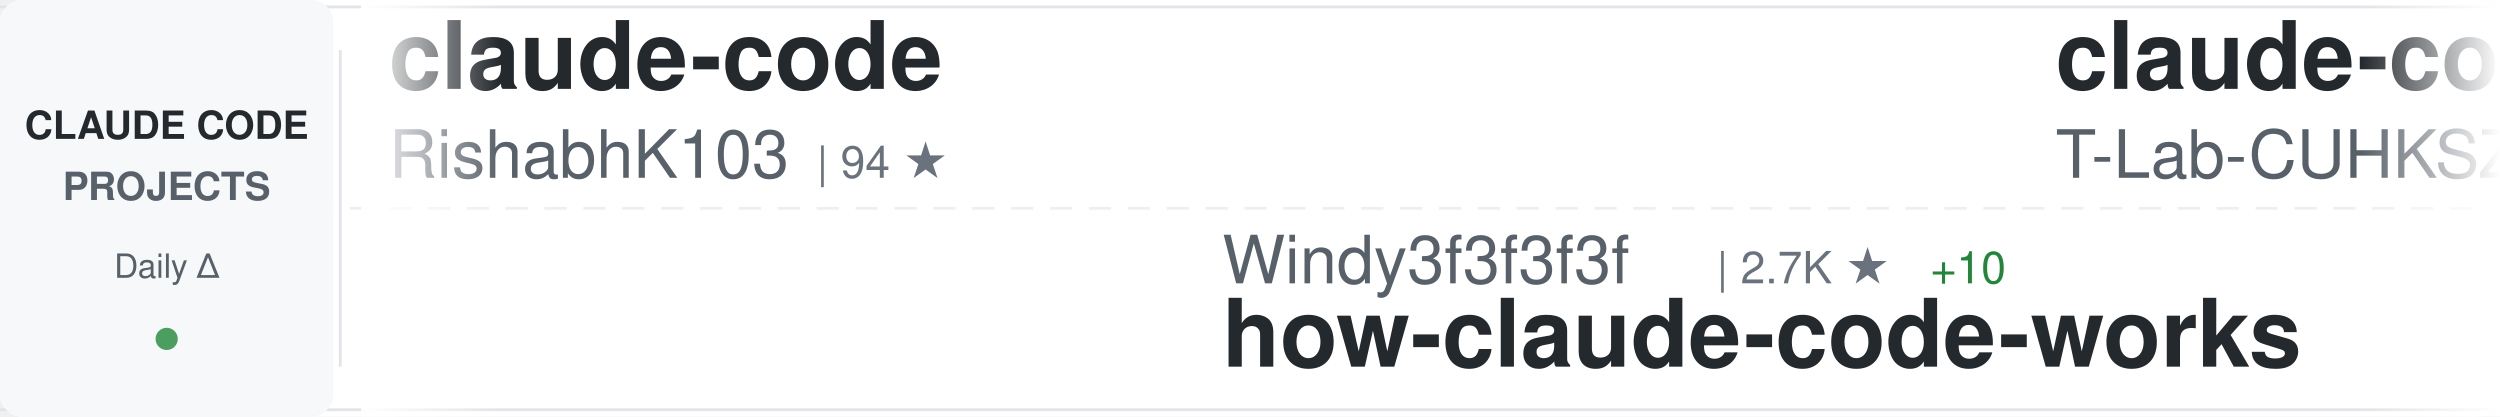
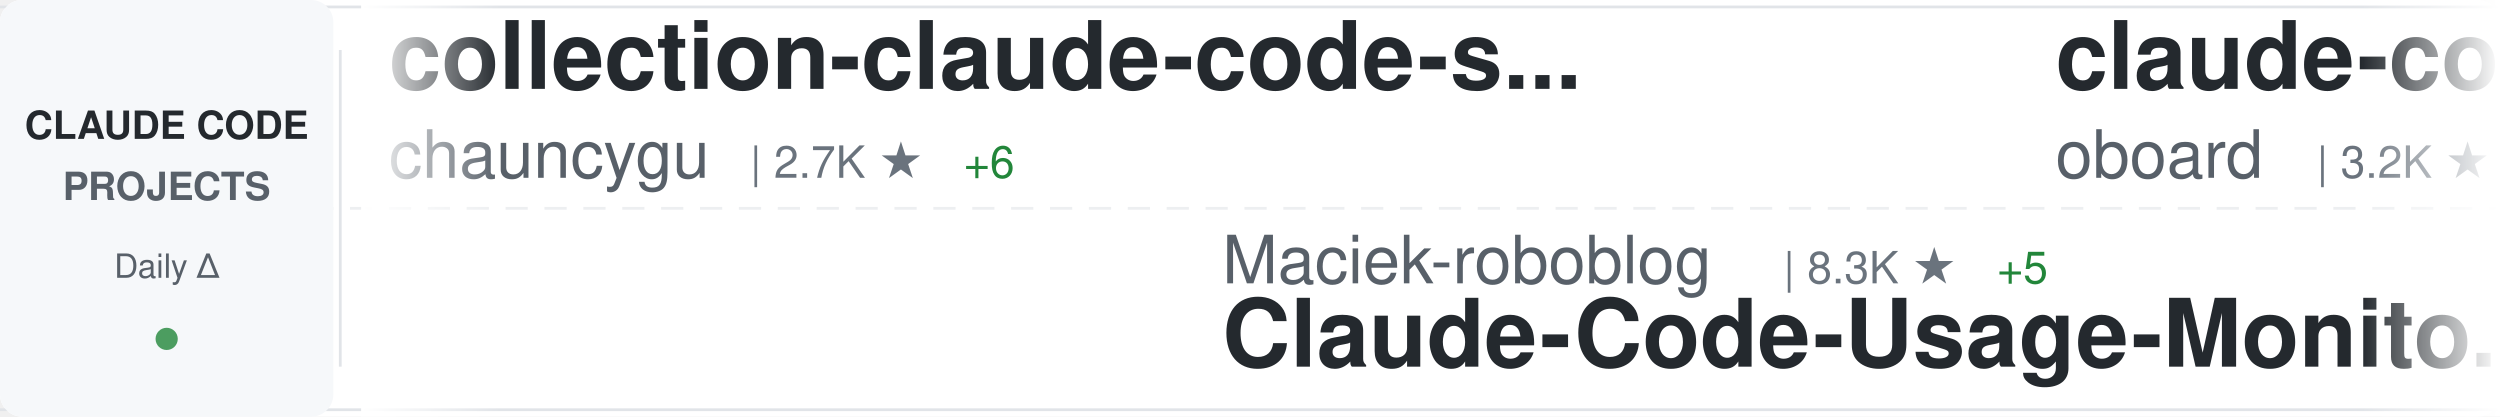
<svg xmlns="http://www.w3.org/2000/svg" width="900" height="150">
  <defs>
    <linearGradient id="awesomeLeftFade" x1="0%" y1="0%" x2="100%" y2="0%">
      <stop offset="0%" style="stop-color:#ffffff;stop-opacity:1" />
      <stop offset="100%" style="stop-color:#ffffff;stop-opacity:0" />
    </linearGradient>
    <linearGradient id="awesomeRightFade" x1="0%" y1="0%" x2="100%" y2="0%">
      <stop offset="0%" style="stop-color:#ffffff;stop-opacity:0" />
      <stop offset="100%" style="stop-color:#ffffff;stop-opacity:1" />
    </linearGradient>
  </defs>
  <rect width="900" height="150" fill="#ffffff" rx="8" />
  <rect x="0" y="2" width="900" height="1" fill="#e1e4e8" />
  <rect x="0" y="147" width="900" height="1" fill="#e1e4e8" />
  <line x1="0" y1="75" x2="900" y2="75" stroke="#e1e4e8" stroke-width="1" stroke-dasharray="8 6" opacity="0.6" />
  <rect x="0" y="0" width="120" height="150" fill="#f6f8fa" rx="8" />
  <text x="60" y="50" font-family="-apple-system, BlinkMacSystemFont, 'Segoe UI', Helvetica, Arial, sans-serif" font-size="14" font-weight="600" fill="#24292e" text-anchor="middle">CLAUDE CODE</text>
  <text x="60" y="72" font-family="-apple-system, BlinkMacSystemFont, 'Segoe UI', Helvetica, Arial, sans-serif" font-size="14" font-weight="600" fill="#586069" text-anchor="middle">PROJECTS</text>
  <text x="60" y="100" font-family="-apple-system, BlinkMacSystemFont, 'Segoe UI', Helvetica, Arial, sans-serif" font-size="12" font-weight="500" fill="#586069" text-anchor="middle">Daily Δ</text>
  <circle cx="60" cy="122" r="4" fill="#22863a" opacity="0.8" />
  <rect x="122" y="18" width="1" height="114" fill="#e1e4e8" />
  <clipPath id="awesomeTickerClip">
    <rect x="130" y="0" width="770" height="150" />
  </clipPath>
  <g clip-path="url(#awesomeTickerClip)">
    <g id="awesomeTickerItems">
      <animateTransform attributeName="transform" attributeType="XML" type="translate" from="0 0" to="-3000 0" dur="54s" repeatCount="indefinite" />
      <g transform="translate(0, 0)">
-         <text x="140" y="32" font-family="-apple-system, BlinkMacSystemFont, 'Segoe UI', Helvetica, Arial, sans-serif" font-size="34" font-weight="600" fill="#24292e">claude-code</text>
-         <text x="140" y="64" font-family="-apple-system, BlinkMacSystemFont, 'Segoe UI', Helvetica, Arial, sans-serif" font-size="24" font-weight="400" fill="#586069">RishabhK103</text>
-         <text x="294" y="64" font-family="-apple-system, BlinkMacSystemFont, 'Segoe UI', Helvetica, Arial, sans-serif" font-size="16" font-weight="500" fill="#6a737d">| 94 ★</text>
+         <text x="140" y="32" font-family="-apple-system, BlinkMacSystemFont, 'Segoe UI', Helvetica, Arial, sans-serif" font-size="34" font-weight="600" fill="#24292e">collection-claude-code-s...</text>
+         <text x="140" y="64" font-family="-apple-system, BlinkMacSystemFont, 'Segoe UI', Helvetica, Arial, sans-serif" font-size="24" font-weight="400" fill="#586069">chauncygu</text>
+         <text x="270" y="64" font-family="-apple-system, BlinkMacSystemFont, 'Segoe UI', Helvetica, Arial, sans-serif" font-size="16" font-weight="500" fill="#6a737d">| 2.7K ★</text>
+         <text x="347" y="64" font-family="-apple-system, BlinkMacSystemFont, 'Segoe UI', Helvetica, Arial, sans-serif" font-size="16" font-weight="500" fill="#22863a"> +6</text>
      </g>
      <g transform="translate(300, 0)">
-         <text x="140" y="102" font-family="-apple-system, BlinkMacSystemFont, 'Segoe UI', Helvetica, Arial, sans-serif" font-size="24" font-weight="400" fill="#586069">Windy3f3f3f3f</text>
-         <text x="318" y="102" font-family="-apple-system, BlinkMacSystemFont, 'Segoe UI', Helvetica, Arial, sans-serif" font-size="16" font-weight="500" fill="#6a737d">| 2.7K ★</text>
-         <text x="395" y="102" font-family="-apple-system, BlinkMacSystemFont, 'Segoe UI', Helvetica, Arial, sans-serif" font-size="16" font-weight="500" fill="#22863a"> +10</text>
-         <text x="140" y="132" font-family="-apple-system, BlinkMacSystemFont, 'Segoe UI', Helvetica, Arial, sans-serif" font-size="34" font-weight="600" fill="#24292e">how-claude-code-works</text>
+         <text x="140" y="102" font-family="-apple-system, BlinkMacSystemFont, 'Segoe UI', Helvetica, Arial, sans-serif" font-size="24" font-weight="400" fill="#586069">Maciek-roboblog</text>
+         <text x="342" y="102" font-family="-apple-system, BlinkMacSystemFont, 'Segoe UI', Helvetica, Arial, sans-serif" font-size="16" font-weight="500" fill="#6a737d">| 8.3K ★</text>
+         <text x="419" y="102" font-family="-apple-system, BlinkMacSystemFont, 'Segoe UI', Helvetica, Arial, sans-serif" font-size="16" font-weight="500" fill="#22863a"> +5</text>
+         <text x="140" y="132" font-family="-apple-system, BlinkMacSystemFont, 'Segoe UI', Helvetica, Arial, sans-serif" font-size="34" font-weight="600" fill="#24292e">Claude-Code-Usage-Monito...</text>
      </g>
      <g transform="translate(600, 0)">
-         <text x="140" y="32" font-family="-apple-system, BlinkMacSystemFont, 'Segoe UI', Helvetica, Arial, sans-serif" font-size="34" font-weight="600" fill="#24292e">claude-code</text>
-         <text x="140" y="64" font-family="-apple-system, BlinkMacSystemFont, 'Segoe UI', Helvetica, Arial, sans-serif" font-size="24" font-weight="400" fill="#586069">T-Lab-CUHKSZ</text>
-         <text x="306" y="64" font-family="-apple-system, BlinkMacSystemFont, 'Segoe UI', Helvetica, Arial, sans-serif" font-size="16" font-weight="500" fill="#6a737d">| 320 ★</text>
+         <text x="140" y="32" font-family="-apple-system, BlinkMacSystemFont, 'Segoe UI', Helvetica, Arial, sans-serif" font-size="34" font-weight="600" fill="#24292e">claude-code-rev</text>
+         <text x="140" y="64" font-family="-apple-system, BlinkMacSystemFont, 'Segoe UI', Helvetica, Arial, sans-serif" font-size="24" font-weight="400" fill="#586069">oboard</text>
+         <text x="234" y="64" font-family="-apple-system, BlinkMacSystemFont, 'Segoe UI', Helvetica, Arial, sans-serif" font-size="16" font-weight="500" fill="#6a737d">| 3.2K ★</text>
+         <text x="311" y="64" font-family="-apple-system, BlinkMacSystemFont, 'Segoe UI', Helvetica, Arial, sans-serif" font-size="16" font-weight="500" fill="#22863a"> +3</text>
      </g>
      <g transform="translate(900, 0)">
-         <text x="140" y="102" font-family="-apple-system, BlinkMacSystemFont, 'Segoe UI', Helvetica, Arial, sans-serif" font-size="24" font-weight="400" fill="#586069">AprilNEA</text>
-         <text x="258" y="102" font-family="-apple-system, BlinkMacSystemFont, 'Segoe UI', Helvetica, Arial, sans-serif" font-size="16" font-weight="500" fill="#6a737d">| 388 ★</text>
-         <text x="140" y="132" font-family="-apple-system, BlinkMacSystemFont, 'Segoe UI', Helvetica, Arial, sans-serif" font-size="34" font-weight="600" fill="#24292e">claude-code-source</text>
+         <text x="140" y="102" font-family="-apple-system, BlinkMacSystemFont, 'Segoe UI', Helvetica, Arial, sans-serif" font-size="24" font-weight="400" fill="#586069">pengchengneo</text>
+         <text x="306" y="102" font-family="-apple-system, BlinkMacSystemFont, 'Segoe UI', Helvetica, Arial, sans-serif" font-size="16" font-weight="500" fill="#6a737d">| 1.6K ★</text>
+         <text x="383" y="102" font-family="-apple-system, BlinkMacSystemFont, 'Segoe UI', Helvetica, Arial, sans-serif" font-size="16" font-weight="500" fill="#22863a"> +4</text>
+         <text x="140" y="132" font-family="-apple-system, BlinkMacSystemFont, 'Segoe UI', Helvetica, Arial, sans-serif" font-size="34" font-weight="600" fill="#24292e">Claude-Code</text>
      </g>
      <g transform="translate(1200, 0)">
-         <text x="140" y="32" font-family="-apple-system, BlinkMacSystemFont, 'Segoe UI', Helvetica, Arial, sans-serif" font-size="34" font-weight="600" fill="#24292e">claude-code</text>
-         <text x="140" y="64" font-family="-apple-system, BlinkMacSystemFont, 'Segoe UI', Helvetica, Arial, sans-serif" font-size="24" font-weight="400" fill="#586069">isboyjc</text>
-         <text x="246" y="64" font-family="-apple-system, BlinkMacSystemFont, 'Segoe UI', Helvetica, Arial, sans-serif" font-size="16" font-weight="500" fill="#6a737d">| 159 ★</text>
+         <text x="140" y="32" font-family="-apple-system, BlinkMacSystemFont, 'Segoe UI', Helvetica, Arial, sans-serif" font-size="34" font-weight="600" fill="#24292e">claude-code-source-code</text>
+         <text x="140" y="64" font-family="-apple-system, BlinkMacSystemFont, 'Segoe UI', Helvetica, Arial, sans-serif" font-size="24" font-weight="400" fill="#586069">777genius</text>
+         <text x="270" y="64" font-family="-apple-system, BlinkMacSystemFont, 'Segoe UI', Helvetica, Arial, sans-serif" font-size="16" font-weight="500" fill="#6a737d">| 914 ★</text>
      </g>
      <g transform="translate(1500, 0)">
-         <text x="140" y="102" font-family="-apple-system, BlinkMacSystemFont, 'Segoe UI', Helvetica, Arial, sans-serif" font-size="24" font-weight="400" fill="#586069">fazxes</text>
-         <text x="234" y="102" font-family="-apple-system, BlinkMacSystemFont, 'Segoe UI', Helvetica, Arial, sans-serif" font-size="16" font-weight="500" fill="#6a737d">| 222 ★</text>
-         <text x="140" y="132" font-family="-apple-system, BlinkMacSystemFont, 'Segoe UI', Helvetica, Arial, sans-serif" font-size="34" font-weight="600" fill="#24292e">Claude-code</text>
+         <text x="140" y="102" font-family="-apple-system, BlinkMacSystemFont, 'Segoe UI', Helvetica, Arial, sans-serif" font-size="24" font-weight="400" fill="#586069">disler</text>
+         <text x="234" y="102" font-family="-apple-system, BlinkMacSystemFont, 'Segoe UI', Helvetica, Arial, sans-serif" font-size="16" font-weight="500" fill="#6a737d">| 3.8K ★</text>
+         <text x="311" y="102" font-family="-apple-system, BlinkMacSystemFont, 'Segoe UI', Helvetica, Arial, sans-serif" font-size="16" font-weight="500" fill="#22863a"> +2</text>
+         <text x="140" y="132" font-family="-apple-system, BlinkMacSystemFont, 'Segoe UI', Helvetica, Arial, sans-serif" font-size="34" font-weight="600" fill="#24292e">claude-code-hooks-master...</text>
      </g>
      <g transform="translate(1800, 0)">
-         <text x="140" y="32" font-family="-apple-system, BlinkMacSystemFont, 'Segoe UI', Helvetica, Arial, sans-serif" font-size="34" font-weight="600" fill="#24292e">claude-code-settings</text>
-         <text x="140" y="64" font-family="-apple-system, BlinkMacSystemFont, 'Segoe UI', Helvetica, Arial, sans-serif" font-size="24" font-weight="400" fill="#586069">feiskyer</text>
-         <text x="258" y="64" font-family="-apple-system, BlinkMacSystemFont, 'Segoe UI', Helvetica, Arial, sans-serif" font-size="16" font-weight="500" fill="#6a737d">| 1.6K ★</text>
-         <text x="335" y="64" font-family="-apple-system, BlinkMacSystemFont, 'Segoe UI', Helvetica, Arial, sans-serif" font-size="16" font-weight="500" fill="#22863a"> +1</text>
+         <text x="140" y="32" font-family="-apple-system, BlinkMacSystemFont, 'Segoe UI', Helvetica, Arial, sans-serif" font-size="34" font-weight="600" fill="#24292e">awesome-claude-code</text>
+         <text x="140" y="64" font-family="-apple-system, BlinkMacSystemFont, 'Segoe UI', Helvetica, Arial, sans-serif" font-size="24" font-weight="400" fill="#586069">jqueryscript</text>
+         <text x="306" y="64" font-family="-apple-system, BlinkMacSystemFont, 'Segoe UI', Helvetica, Arial, sans-serif" font-size="16" font-weight="500" fill="#6a737d">| 437 ★</text>
+         <text x="374" y="64" font-family="-apple-system, BlinkMacSystemFont, 'Segoe UI', Helvetica, Arial, sans-serif" font-size="16" font-weight="500" fill="#22863a"> +2</text>
      </g>
      <g transform="translate(2100, 0)">
-         <text x="140" y="102" font-family="-apple-system, BlinkMacSystemFont, 'Segoe UI', Helvetica, Arial, sans-serif" font-size="24" font-weight="400" fill="#586069">kodu-ai</text>
-         <text x="246" y="102" font-family="-apple-system, BlinkMacSystemFont, 'Segoe UI', Helvetica, Arial, sans-serif" font-size="16" font-weight="500" fill="#6a737d">| 5.3K ★</text>
-         <text x="140" y="132" font-family="-apple-system, BlinkMacSystemFont, 'Segoe UI', Helvetica, Arial, sans-serif" font-size="34" font-weight="600" fill="#24292e">claude-coder</text>
+         <text x="140" y="102" font-family="-apple-system, BlinkMacSystemFont, 'Segoe UI', Helvetica, Arial, sans-serif" font-size="24" font-weight="400" fill="#586069">luyao618</text>
+         <text x="258" y="102" font-family="-apple-system, BlinkMacSystemFont, 'Segoe UI', Helvetica, Arial, sans-serif" font-size="16" font-weight="500" fill="#6a737d">| 1.6K ★</text>
+         <text x="335" y="102" font-family="-apple-system, BlinkMacSystemFont, 'Segoe UI', Helvetica, Arial, sans-serif" font-size="16" font-weight="500" fill="#22863a"> +4</text>
+         <text x="140" y="132" font-family="-apple-system, BlinkMacSystemFont, 'Segoe UI', Helvetica, Arial, sans-serif" font-size="34" font-weight="600" fill="#24292e">Claude-Code-Source-Study</text>
      </g>
      <g transform="translate(2400, 0)">
-         <text x="140" y="32" font-family="-apple-system, BlinkMacSystemFont, 'Segoe UI', Helvetica, Arial, sans-serif" font-size="34" font-weight="600" fill="#24292e">claude-code-workflows</text>
-         <text x="140" y="64" font-family="-apple-system, BlinkMacSystemFont, 'Segoe UI', Helvetica, Arial, sans-serif" font-size="24" font-weight="400" fill="#586069">OneRedOak</text>
-         <text x="270" y="64" font-family="-apple-system, BlinkMacSystemFont, 'Segoe UI', Helvetica, Arial, sans-serif" font-size="16" font-weight="500" fill="#6a737d">| 3.8K ★</text>
-         <text x="347" y="64" font-family="-apple-system, BlinkMacSystemFont, 'Segoe UI', Helvetica, Arial, sans-serif" font-size="16" font-weight="500" fill="#22863a"> +1</text>
+         <text x="140" y="32" font-family="-apple-system, BlinkMacSystemFont, 'Segoe UI', Helvetica, Arial, sans-serif" font-size="34" font-weight="600" fill="#24292e">claude-code-book</text>
+         <text x="140" y="64" font-family="-apple-system, BlinkMacSystemFont, 'Segoe UI', Helvetica, Arial, sans-serif" font-size="24" font-weight="400" fill="#586069">lintsinghua</text>
+         <text x="294" y="64" font-family="-apple-system, BlinkMacSystemFont, 'Segoe UI', Helvetica, Arial, sans-serif" font-size="16" font-weight="500" fill="#6a737d">| 3.7K ★</text>
+         <text x="371" y="64" font-family="-apple-system, BlinkMacSystemFont, 'Segoe UI', Helvetica, Arial, sans-serif" font-size="16" font-weight="500" fill="#22863a"> +5</text>
      </g>
      <g transform="translate(2700, 0)">
-         <text x="140" y="102" font-family="-apple-system, BlinkMacSystemFont, 'Segoe UI', Helvetica, Arial, sans-serif" font-size="24" font-weight="400" fill="#586069">LING71671</text>
-         <text x="270" y="102" font-family="-apple-system, BlinkMacSystemFont, 'Segoe UI', Helvetica, Arial, sans-serif" font-size="16" font-weight="500" fill="#6a737d">| 897 ★</text>
-         <text x="140" y="132" font-family="-apple-system, BlinkMacSystemFont, 'Segoe UI', Helvetica, Arial, sans-serif" font-size="34" font-weight="600" fill="#24292e">Open-ClaudeCode</text>
+         <text x="140" y="102" font-family="-apple-system, BlinkMacSystemFont, 'Segoe UI', Helvetica, Arial, sans-serif" font-size="24" font-weight="400" fill="#586069">affaan-m</text>
+         <text x="258" y="102" font-family="-apple-system, BlinkMacSystemFont, 'Segoe UI', Helvetica, Arial, sans-serif" font-size="16" font-weight="500" fill="#6a737d">| 220.1K ★</text>
+         <text x="353" y="102" font-family="-apple-system, BlinkMacSystemFont, 'Segoe UI', Helvetica, Arial, sans-serif" font-size="16" font-weight="500" fill="#22863a"> +595</text>
+         <text x="140" y="132" font-family="-apple-system, BlinkMacSystemFont, 'Segoe UI', Helvetica, Arial, sans-serif" font-size="34" font-weight="600" fill="#24292e">ECC</text>
      </g>
      <g transform="translate(3000, 0)">
-         <text x="140" y="32" font-family="-apple-system, BlinkMacSystemFont, 'Segoe UI', Helvetica, Arial, sans-serif" font-size="34" font-weight="600" fill="#24292e">claude-code</text>
-         <text x="140" y="64" font-family="-apple-system, BlinkMacSystemFont, 'Segoe UI', Helvetica, Arial, sans-serif" font-size="24" font-weight="400" fill="#586069">RishabhK103</text>
-         <text x="294" y="64" font-family="-apple-system, BlinkMacSystemFont, 'Segoe UI', Helvetica, Arial, sans-serif" font-size="16" font-weight="500" fill="#6a737d">| 94 ★</text>
+         <text x="140" y="32" font-family="-apple-system, BlinkMacSystemFont, 'Segoe UI', Helvetica, Arial, sans-serif" font-size="34" font-weight="600" fill="#24292e">collection-claude-code-s...</text>
+         <text x="140" y="64" font-family="-apple-system, BlinkMacSystemFont, 'Segoe UI', Helvetica, Arial, sans-serif" font-size="24" font-weight="400" fill="#586069">chauncygu</text>
+         <text x="270" y="64" font-family="-apple-system, BlinkMacSystemFont, 'Segoe UI', Helvetica, Arial, sans-serif" font-size="16" font-weight="500" fill="#6a737d">| 2.7K ★</text>
+         <text x="347" y="64" font-family="-apple-system, BlinkMacSystemFont, 'Segoe UI', Helvetica, Arial, sans-serif" font-size="16" font-weight="500" fill="#22863a"> +6</text>
      </g>
      <g transform="translate(3300, 0)">
-         <text x="140" y="102" font-family="-apple-system, BlinkMacSystemFont, 'Segoe UI', Helvetica, Arial, sans-serif" font-size="24" font-weight="400" fill="#586069">Windy3f3f3f3f</text>
-         <text x="318" y="102" font-family="-apple-system, BlinkMacSystemFont, 'Segoe UI', Helvetica, Arial, sans-serif" font-size="16" font-weight="500" fill="#6a737d">| 2.7K ★</text>
-         <text x="395" y="102" font-family="-apple-system, BlinkMacSystemFont, 'Segoe UI', Helvetica, Arial, sans-serif" font-size="16" font-weight="500" fill="#22863a"> +10</text>
-         <text x="140" y="132" font-family="-apple-system, BlinkMacSystemFont, 'Segoe UI', Helvetica, Arial, sans-serif" font-size="34" font-weight="600" fill="#24292e">how-claude-code-works</text>
+         <text x="140" y="102" font-family="-apple-system, BlinkMacSystemFont, 'Segoe UI', Helvetica, Arial, sans-serif" font-size="24" font-weight="400" fill="#586069">Maciek-roboblog</text>
+         <text x="342" y="102" font-family="-apple-system, BlinkMacSystemFont, 'Segoe UI', Helvetica, Arial, sans-serif" font-size="16" font-weight="500" fill="#6a737d">| 8.3K ★</text>
+         <text x="419" y="102" font-family="-apple-system, BlinkMacSystemFont, 'Segoe UI', Helvetica, Arial, sans-serif" font-size="16" font-weight="500" fill="#22863a"> +5</text>
+         <text x="140" y="132" font-family="-apple-system, BlinkMacSystemFont, 'Segoe UI', Helvetica, Arial, sans-serif" font-size="34" font-weight="600" fill="#24292e">Claude-Code-Usage-Monito...</text>
      </g>
      <g transform="translate(3600, 0)">
-         <text x="140" y="32" font-family="-apple-system, BlinkMacSystemFont, 'Segoe UI', Helvetica, Arial, sans-serif" font-size="34" font-weight="600" fill="#24292e">claude-code</text>
-         <text x="140" y="64" font-family="-apple-system, BlinkMacSystemFont, 'Segoe UI', Helvetica, Arial, sans-serif" font-size="24" font-weight="400" fill="#586069">T-Lab-CUHKSZ</text>
-         <text x="306" y="64" font-family="-apple-system, BlinkMacSystemFont, 'Segoe UI', Helvetica, Arial, sans-serif" font-size="16" font-weight="500" fill="#6a737d">| 320 ★</text>
+         <text x="140" y="32" font-family="-apple-system, BlinkMacSystemFont, 'Segoe UI', Helvetica, Arial, sans-serif" font-size="34" font-weight="600" fill="#24292e">claude-code-rev</text>
+         <text x="140" y="64" font-family="-apple-system, BlinkMacSystemFont, 'Segoe UI', Helvetica, Arial, sans-serif" font-size="24" font-weight="400" fill="#586069">oboard</text>
+         <text x="234" y="64" font-family="-apple-system, BlinkMacSystemFont, 'Segoe UI', Helvetica, Arial, sans-serif" font-size="16" font-weight="500" fill="#6a737d">| 3.2K ★</text>
+         <text x="311" y="64" font-family="-apple-system, BlinkMacSystemFont, 'Segoe UI', Helvetica, Arial, sans-serif" font-size="16" font-weight="500" fill="#22863a"> +3</text>
      </g>
      <g transform="translate(3900, 0)">
-         <text x="140" y="102" font-family="-apple-system, BlinkMacSystemFont, 'Segoe UI', Helvetica, Arial, sans-serif" font-size="24" font-weight="400" fill="#586069">AprilNEA</text>
-         <text x="258" y="102" font-family="-apple-system, BlinkMacSystemFont, 'Segoe UI', Helvetica, Arial, sans-serif" font-size="16" font-weight="500" fill="#6a737d">| 388 ★</text>
-         <text x="140" y="132" font-family="-apple-system, BlinkMacSystemFont, 'Segoe UI', Helvetica, Arial, sans-serif" font-size="34" font-weight="600" fill="#24292e">claude-code-source</text>
+         <text x="140" y="102" font-family="-apple-system, BlinkMacSystemFont, 'Segoe UI', Helvetica, Arial, sans-serif" font-size="24" font-weight="400" fill="#586069">pengchengneo</text>
+         <text x="306" y="102" font-family="-apple-system, BlinkMacSystemFont, 'Segoe UI', Helvetica, Arial, sans-serif" font-size="16" font-weight="500" fill="#6a737d">| 1.6K ★</text>
+         <text x="383" y="102" font-family="-apple-system, BlinkMacSystemFont, 'Segoe UI', Helvetica, Arial, sans-serif" font-size="16" font-weight="500" fill="#22863a"> +4</text>
+         <text x="140" y="132" font-family="-apple-system, BlinkMacSystemFont, 'Segoe UI', Helvetica, Arial, sans-serif" font-size="34" font-weight="600" fill="#24292e">Claude-Code</text>
      </g>
    </g>
  </g>
  <rect x="130" y="0" width="50" height="150" fill="url(#awesomeLeftFade)" />
  <rect x="850" y="0" width="50" height="150" fill="url(#awesomeRightFade)" />
</svg>
